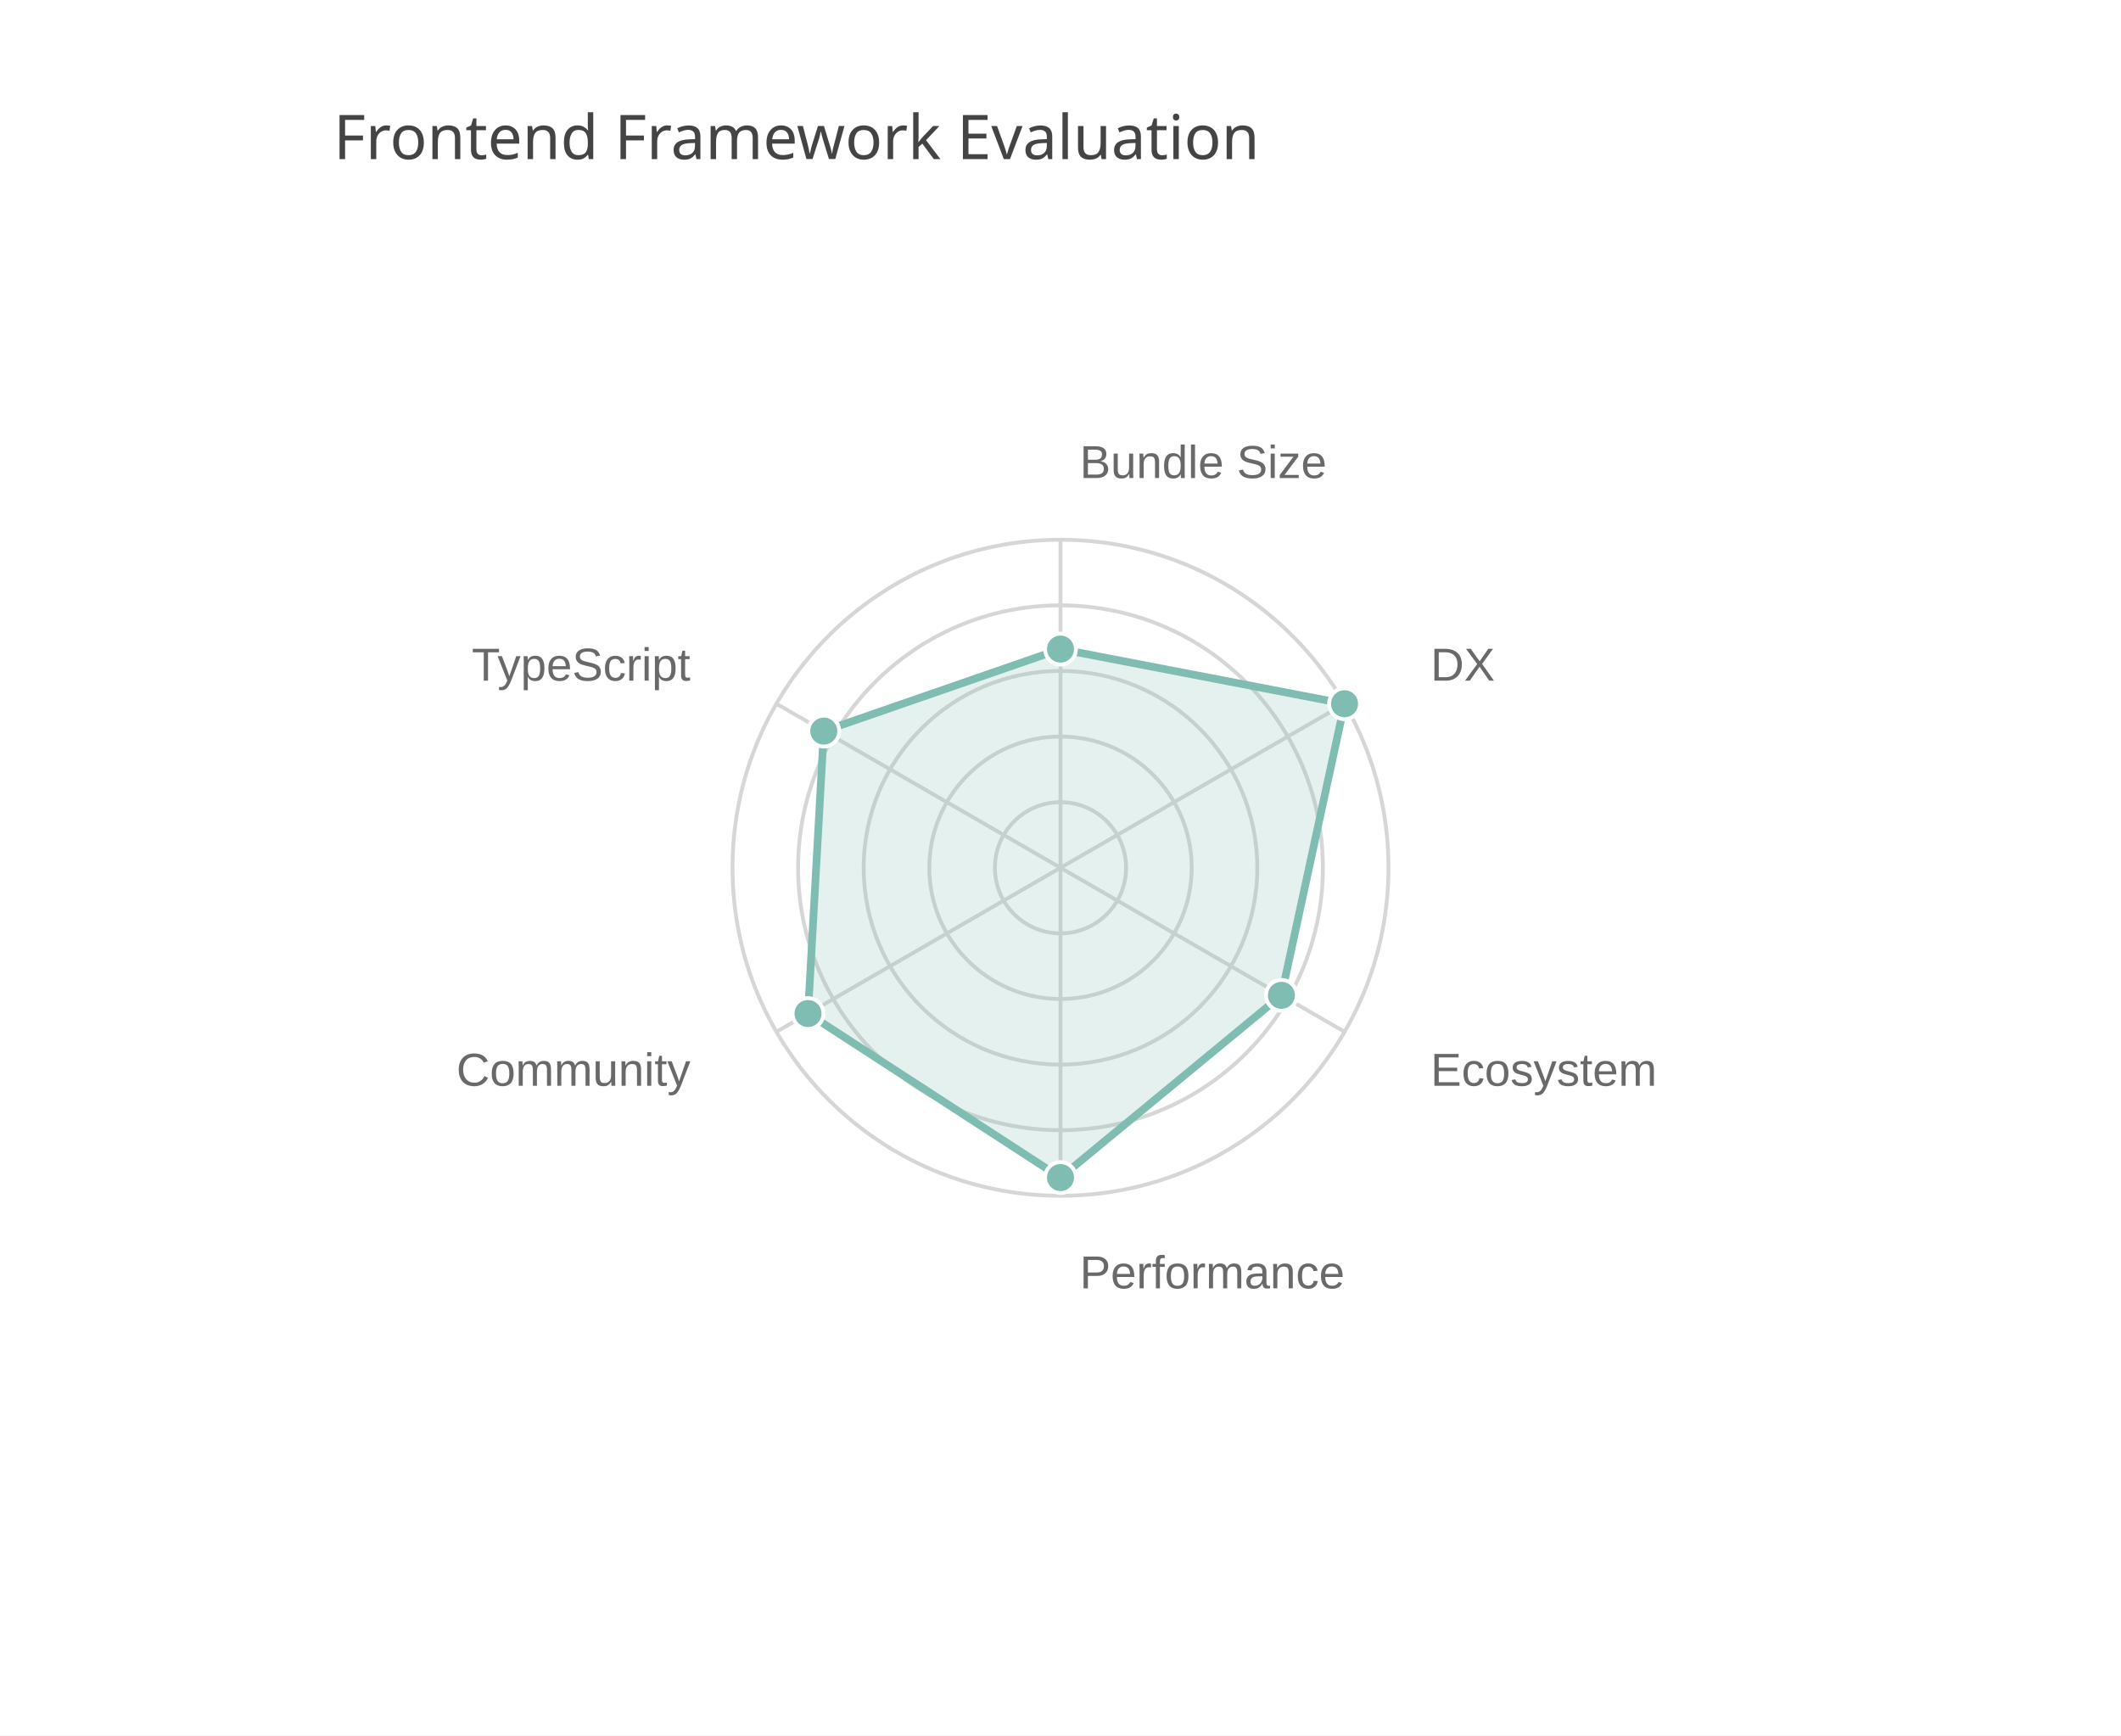
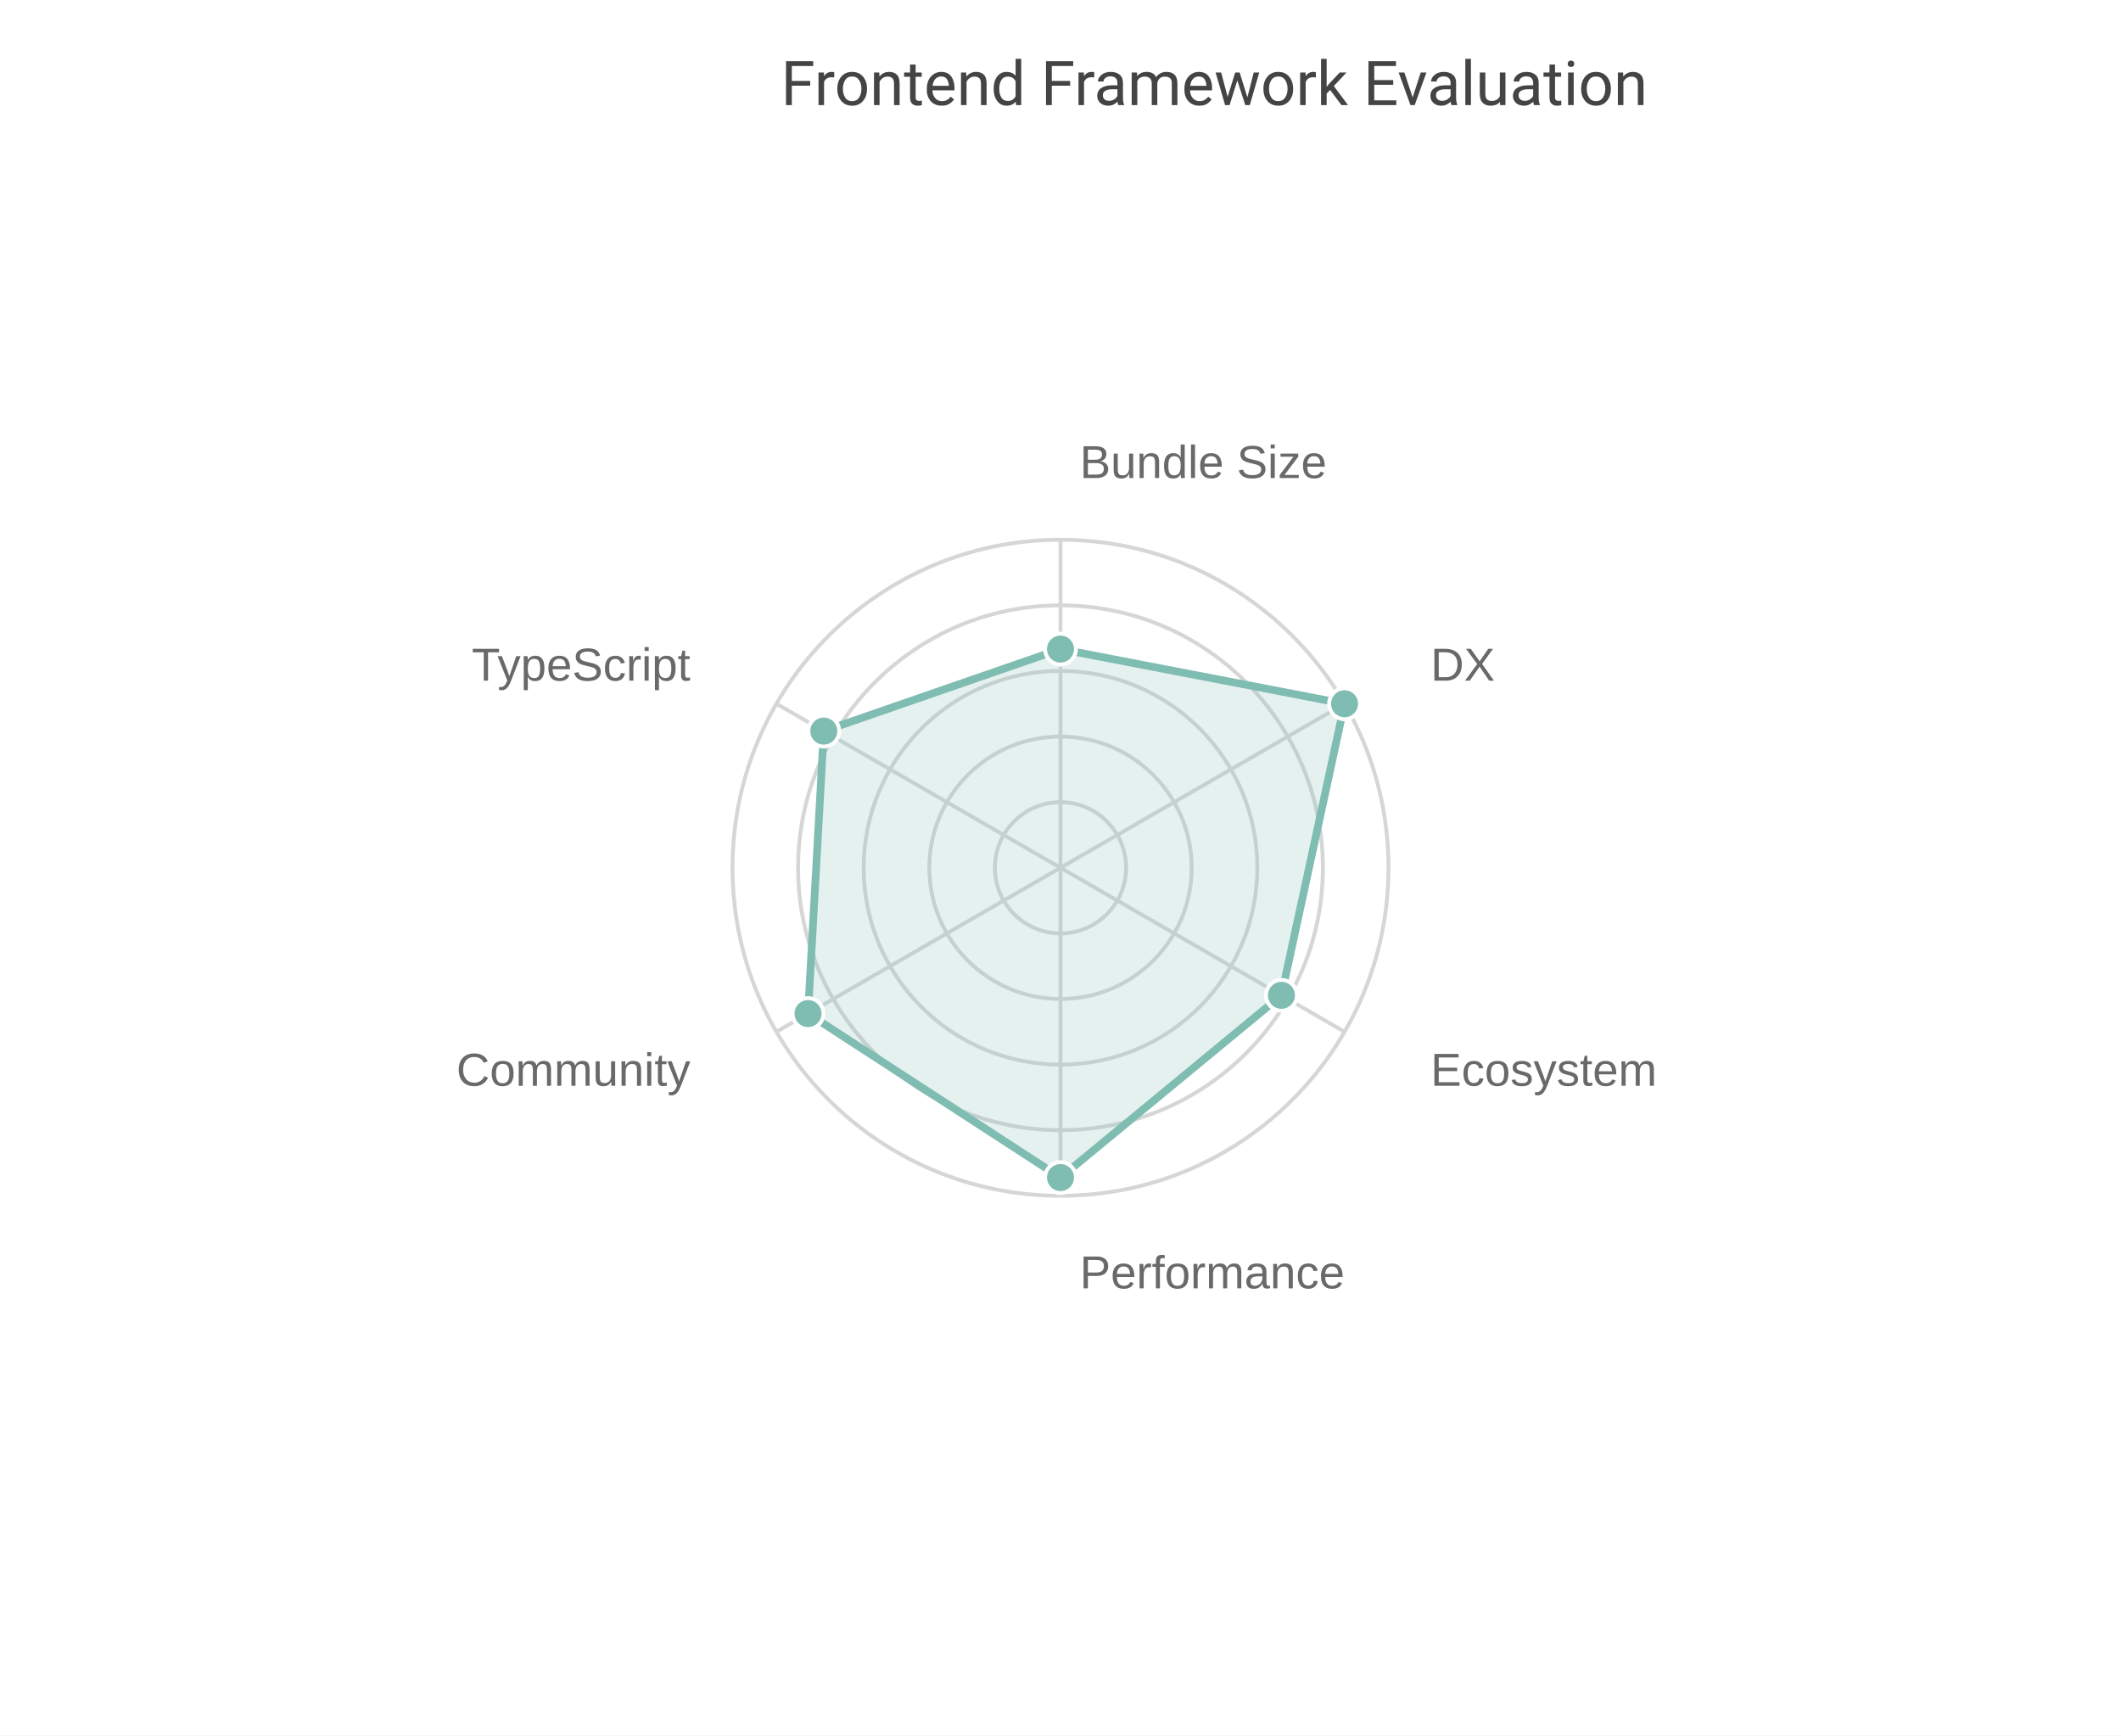
<svg xmlns="http://www.w3.org/2000/svg" width="550" height="450" viewBox="0 0 550 450">
  <path fill="#FFFFFF" d="M0 0 h550 v450 h-550 v-450Z" />
-   <text transform="translate(-188.5, 30)" fill="#444444" font-family="JetBrains Mono" font-weight="normal" font-size="16" x="275.0" y="11.25">Frontend Framework Evaluation</text>
+   <text transform="translate(-72.5, 16.0)" fill="#444444" font-family="Roboto" font-weight="normal" font-size="16" x="275.0" y="11.25">Frontend Framework Evaluation</text>
  <defs>
    <clipPath id="plot-clip">
-       <rect x="0" y="0" width="495.0" height="360.0" />
+       <rect x="0" y="0" width="495.0" height="381.0" />
    </clipPath>
  </defs>
  <g opacity="0.8" transform="">
    <circle cx="275.0" cy="225.0" r="17.01" fill="none" stroke="#CCCCCC" stroke-width="1" />
    <circle cx="275.0" cy="225.0" r="34.02" fill="none" stroke="#CCCCCC" stroke-width="1" />
    <circle cx="275.0" cy="225.0" r="51.03" fill="none" stroke="#CCCCCC" stroke-width="1" />
    <circle cx="275.0" cy="225.0" r="68.04" fill="none" stroke="#CCCCCC" stroke-width="1" />
    <circle cx="275.0" cy="225.0" r="85.05" fill="none" stroke="#CCCCCC" stroke-width="1" />
    <path d="M275.0 225.0 L275.0 310.05" stroke="#CCCCCC" stroke-width="1" />
    <text x="280.0" y="334.05" fill="#444444" font-size="12" font-family="Arial" text-anchor="start">Performance</text>
    <path d="M275.0 225.0 L348.655 267.525" stroke="#CCCCCC" stroke-width="1" />
    <text x="370.976" y="281.525" fill="#444444" font-size="12" font-family="Arial" text-anchor="start">Ecosystem</text>
    <path d="M275.0 225.0 L348.655 182.475" stroke="#CCCCCC" stroke-width="1" />
    <text x="370.976" y="176.475" fill="#444444" font-size="12" font-family="Arial" text-anchor="start">DX</text>
    <path d="M275.0 225.0 L275.0 139.95" stroke="#CCCCCC" stroke-width="1" />
    <text x="280.0" y="123.95" fill="#444444" font-size="12" font-family="Arial" text-anchor="start">Bundle Size</text>
    <path d="M275.0 225.0 L201.345 182.475" stroke="#CCCCCC" stroke-width="1" />
    <text x="179.024" y="176.475" fill="#444444" font-size="12" font-family="Arial" text-anchor="end">TypeScript</text>
    <path d="M275.0 225.0 L201.345 267.525" stroke="#CCCCCC" stroke-width="1" />
    <text x="179.024" y="281.525" fill="#444444" font-size="12" font-family="Arial" text-anchor="end">Community</text>
    <path d="M275.0,305.325 332.288,258.075 348.655,182.475 275.0,168.3 213.62,189.562 209.528,262.8 Z" fill="#5fab9e" fill-opacity="0.2" stroke="#5fab9e" stroke-width="2" />
    <circle cx="275.0" cy="305.325" r="4" fill="#5fab9e" stroke="white" stroke-width="1" />
    <circle cx="332.288" cy="258.075" r="4" fill="#5fab9e" stroke="white" stroke-width="1" />
    <circle cx="348.655" cy="182.475" r="4" fill="#5fab9e" stroke="white" stroke-width="1" />
    <circle cx="275.0" cy="168.3" r="4" fill="#5fab9e" stroke="white" stroke-width="1" />
    <circle cx="213.62" cy="189.562" r="4" fill="#5fab9e" stroke="white" stroke-width="1" />
    <circle cx="209.528" cy="262.8" r="4" fill="#5fab9e" stroke="white" stroke-width="1" />
  </g>
</svg>
